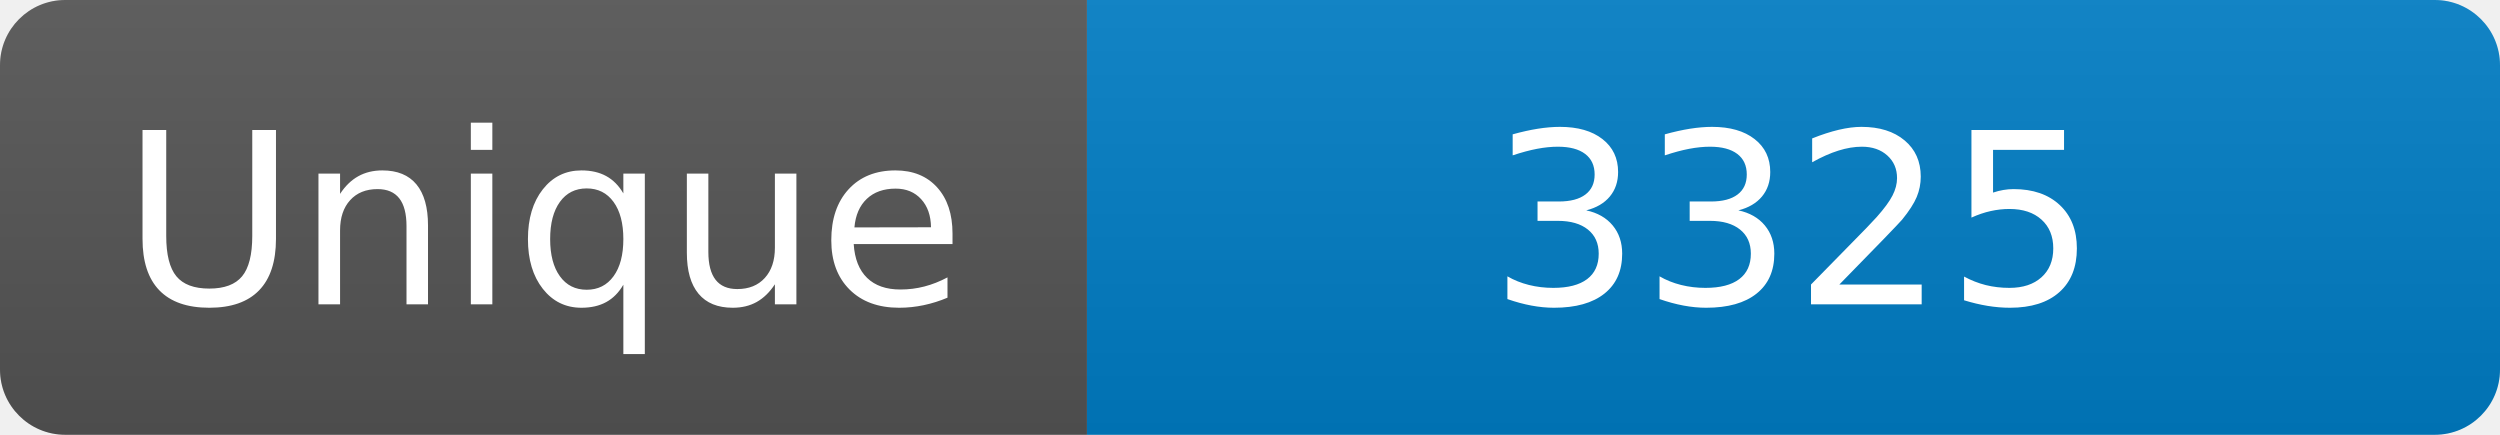
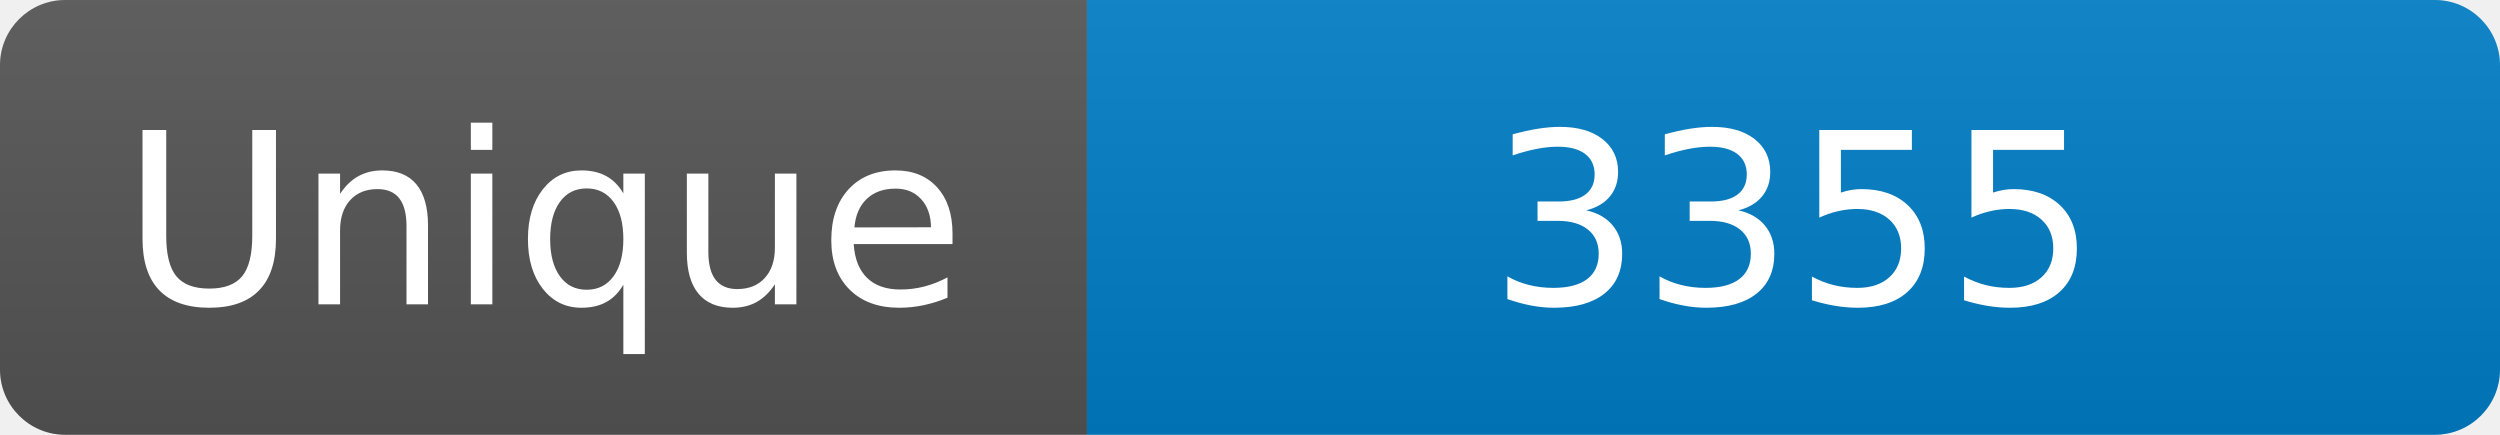
<svg xmlns="http://www.w3.org/2000/svg" width="115" height="20" role="img" aria-label="Maintained?: yes">
  <linearGradient id="s" x2="0" y2="100%">
    <stop offset="0" stop-color="#bbb" stop-opacity=".1" />
    <stop offset="1" stop-opacity=".1" />
  </linearGradient>
  <clipPath id="r">
    <rect width="115" height="20" rx="3" fill="#fff" />
  </clipPath>
  <g clip-path="url(#r)">
    <rect width="50" height="20" fill="#555" />
    <rect x="50" width="160" height="20" fill="#007ec6" />
    <rect width="115" height="20" fill="url(#s)" />
  </g>
  <g fill="#fff" text-anchor="middle" font-family="Verdana,Geneva,DejaVu Sans,sans-serif" font-size="110">
    <text x="250" y="140" transform="scale(.1)" fill="#fff">Unique</text>
-     <text x="825" y="140" transform="scale(.1)" fill="#fff">3325</text>
+     <text x="825" y="140" transform="scale(.1)" fill="#fff">3355</text>
  </g>
</svg>
